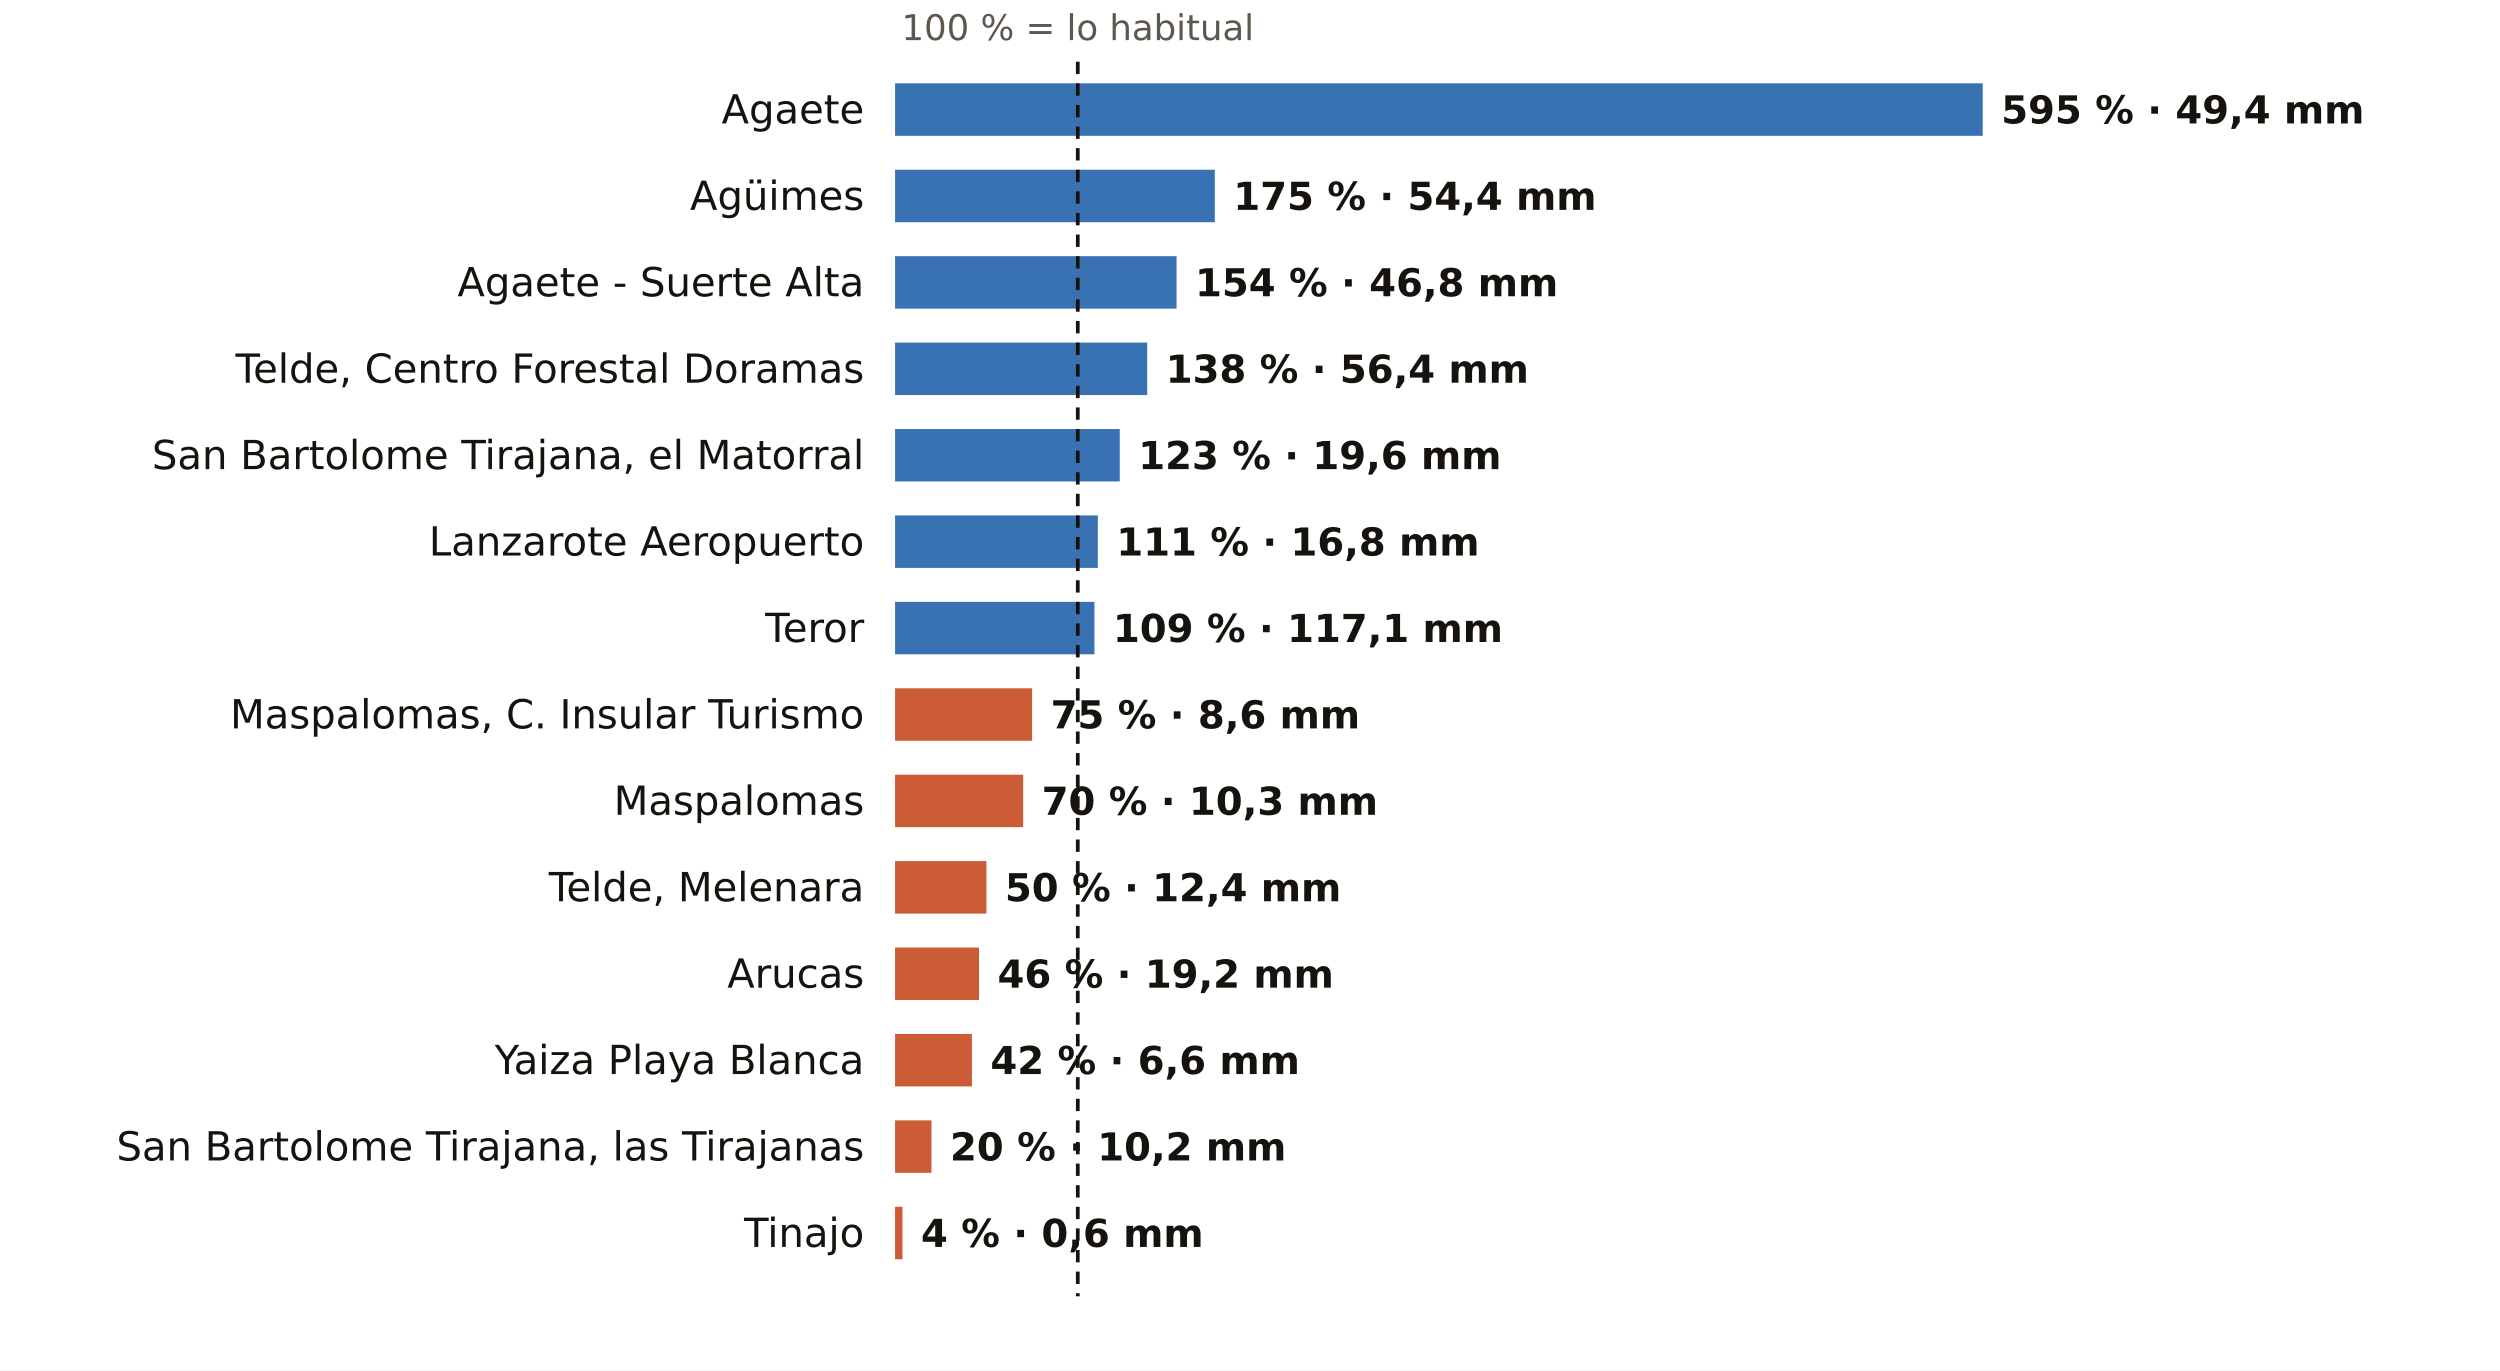
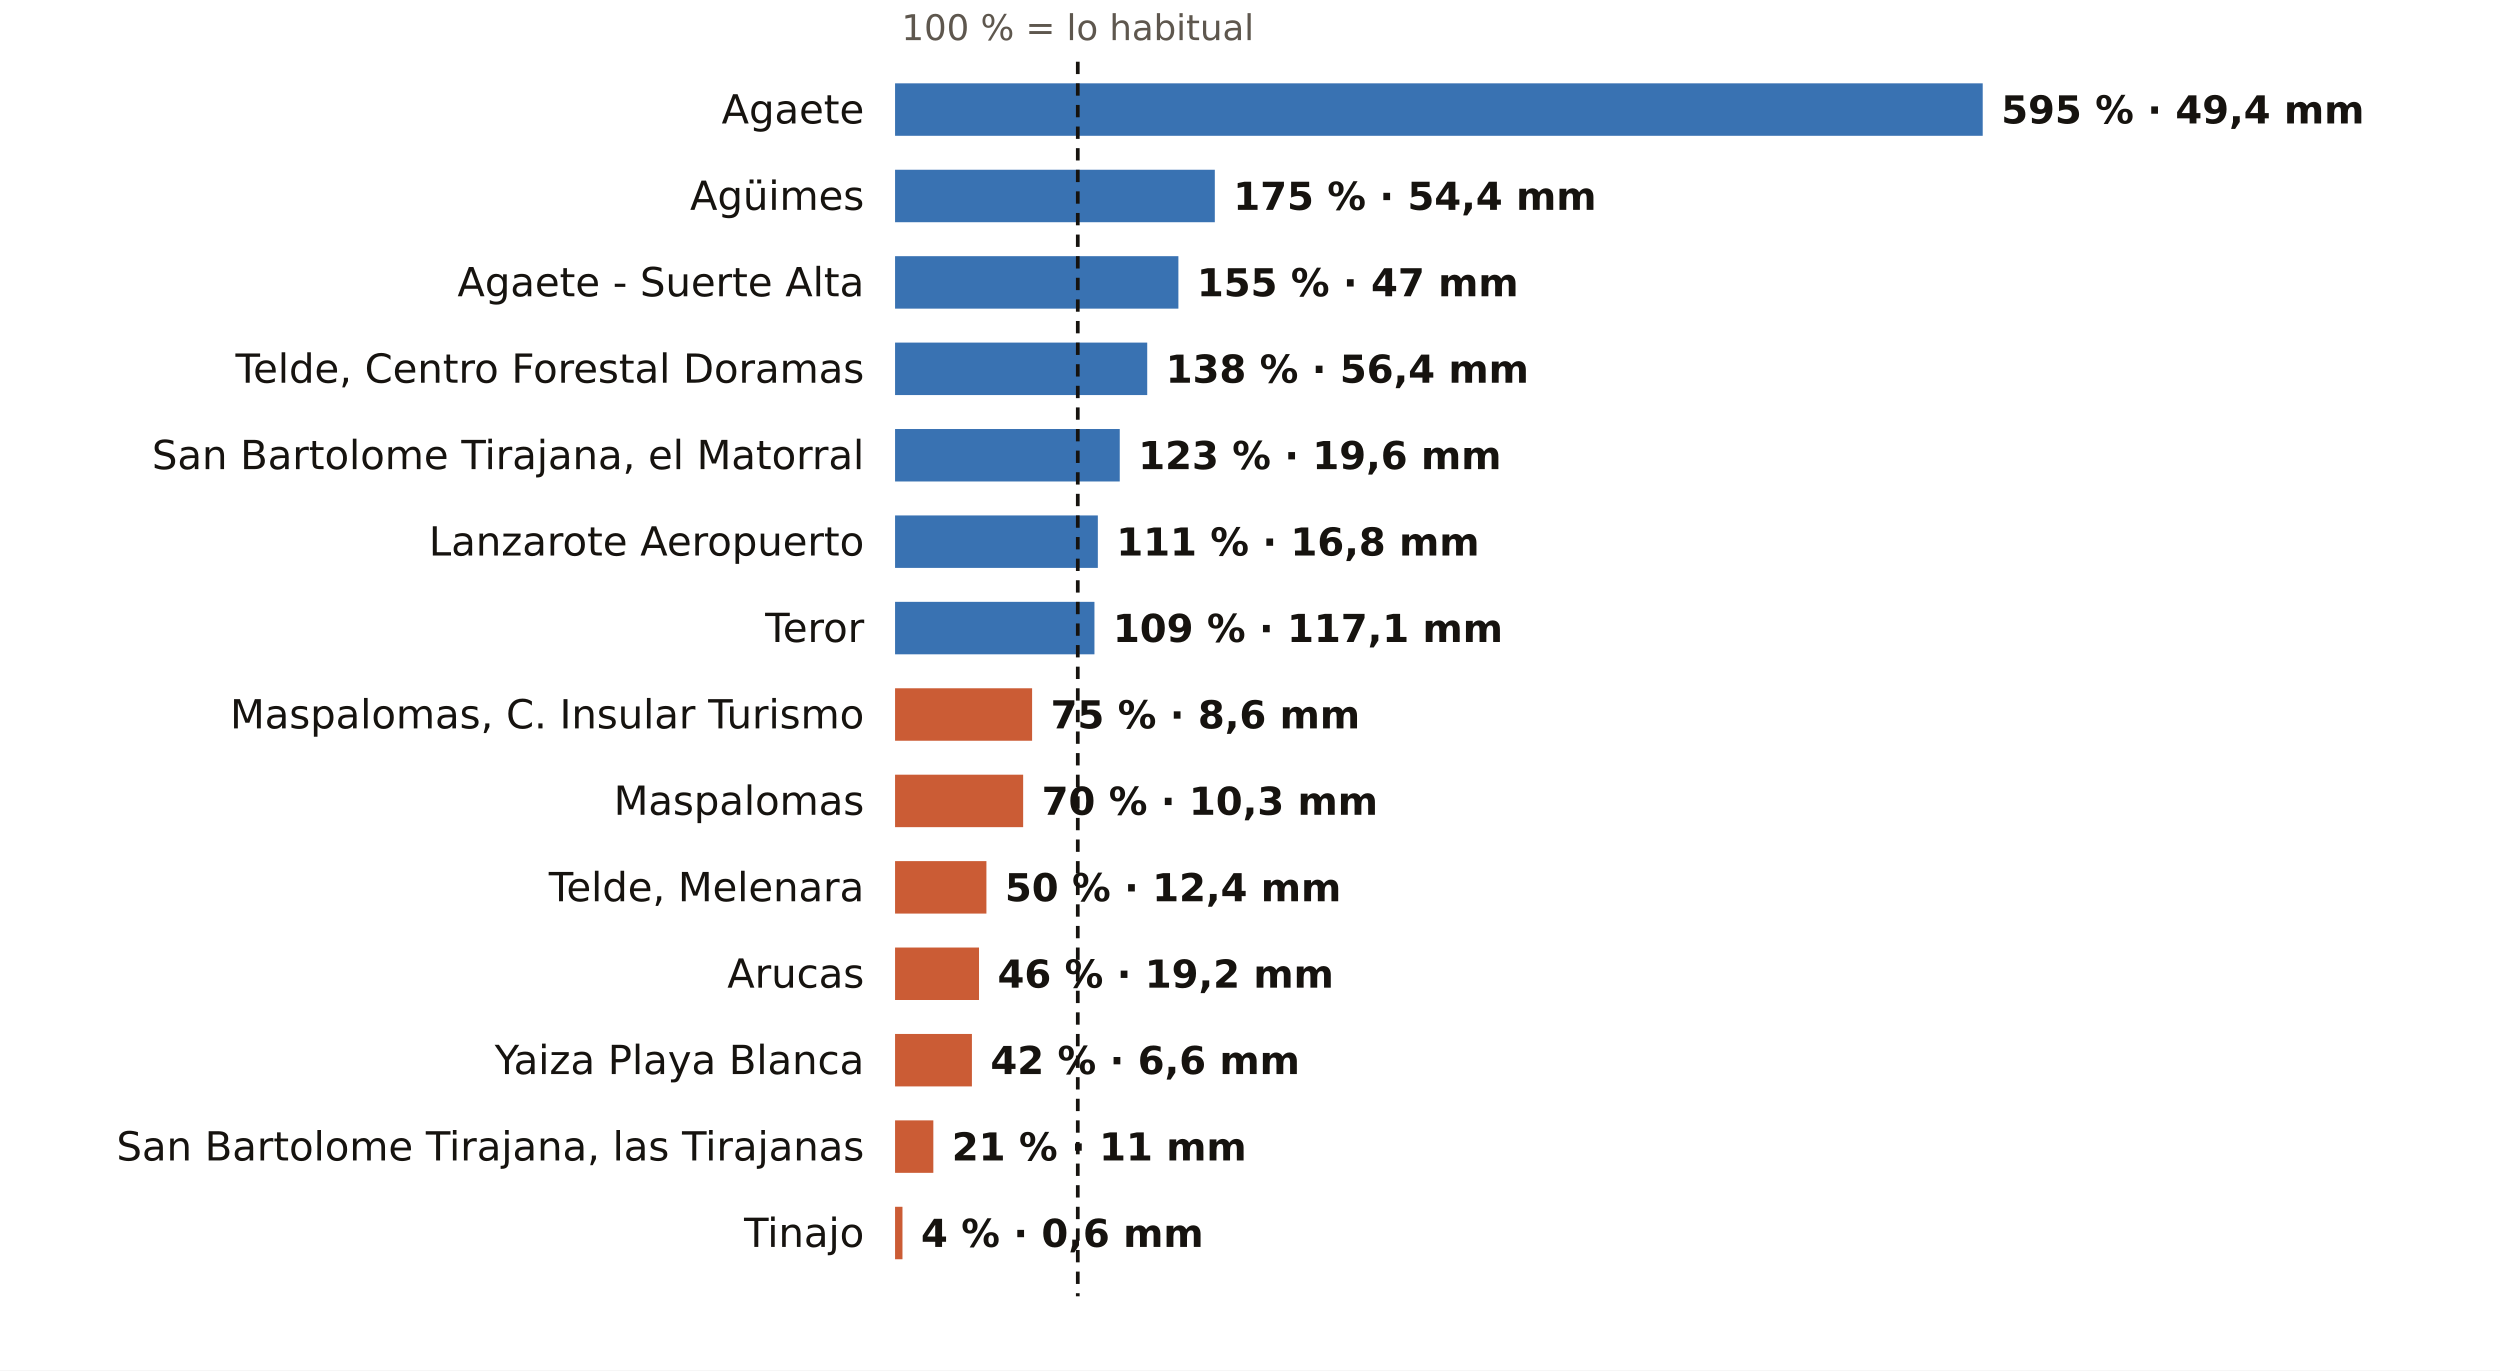
<svg xmlns="http://www.w3.org/2000/svg" viewBox="0 0 810 444" width="810" height="444" role="img" aria-label="El otoño en los pluviómetros de AEMET de Las Palmas: % de lo habitual">
  <rect width="810" height="444" fill="#FFFFFF" />
  <text x="349.2" y="13.0" font-size="11.5" fill="#5E574E" text-anchor="middle" font-weight="400" font-family="Public Sans, DejaVu Sans, Arial, sans-serif">100 % = lo habitual</text>
  <text x="280.0" y="40.0" font-size="13" fill="#16130F" text-anchor="end" font-weight="500" font-family="Public Sans, DejaVu Sans, Arial, sans-serif">Agaete</text>
  <rect x="290" y="27" width="352.4" height="17" fill="#1F5FA8" opacity="0.88" />
  <text x="648.4" y="40.0" font-size="12.5" fill="#16130F" text-anchor="start" font-weight="600" font-family="Public Sans, DejaVu Sans, Arial, sans-serif">595 % · 49,4 mm</text>
  <text x="280.0" y="68.0" font-size="13" fill="#16130F" text-anchor="end" font-weight="500" font-family="Public Sans, DejaVu Sans, Arial, sans-serif">Agüimes</text>
  <rect x="290" y="55" width="103.6" height="17" fill="#1F5FA8" opacity="0.88" />
  <text x="399.6" y="68.0" font-size="12.5" fill="#16130F" text-anchor="start" font-weight="600" font-family="Public Sans, DejaVu Sans, Arial, sans-serif">175 % · 54,4 mm</text>
  <text x="280.0" y="96.0" font-size="13" fill="#16130F" text-anchor="end" font-weight="500" font-family="Public Sans, DejaVu Sans, Arial, sans-serif">Agaete - Suerte Alta</text>
-   <rect x="290" y="83" width="91.2" height="17" fill="#1F5FA8" opacity="0.88" />
-   <text x="387.2" y="96.0" font-size="12.5" fill="#16130F" text-anchor="start" font-weight="600" font-family="Public Sans, DejaVu Sans, Arial, sans-serif">154 % · 46,8 mm</text>
+   <rect x="290" y="83" width="91.8" height="17" fill="#1F5FA8" opacity="0.88" />
+   <text x="387.8" y="96.0" font-size="12.5" fill="#16130F" text-anchor="start" font-weight="600" font-family="Public Sans, DejaVu Sans, Arial, sans-serif">155 % · 47 mm</text>
  <text x="280.0" y="124.0" font-size="13" fill="#16130F" text-anchor="end" font-weight="500" font-family="Public Sans, DejaVu Sans, Arial, sans-serif">Telde, Centro Forestal Doramas</text>
  <rect x="290" y="111" width="81.7" height="17" fill="#1F5FA8" opacity="0.88" />
  <text x="377.7" y="124.0" font-size="12.5" fill="#16130F" text-anchor="start" font-weight="600" font-family="Public Sans, DejaVu Sans, Arial, sans-serif">138 % · 56,4 mm</text>
  <text x="280.0" y="152.0" font-size="13" fill="#16130F" text-anchor="end" font-weight="500" font-family="Public Sans, DejaVu Sans, Arial, sans-serif">San Bartolome Tirajana, el Matorral</text>
  <rect x="290" y="139" width="72.8" height="17" fill="#1F5FA8" opacity="0.88" />
  <text x="368.8" y="152.0" font-size="12.5" fill="#16130F" text-anchor="start" font-weight="600" font-family="Public Sans, DejaVu Sans, Arial, sans-serif">123 % · 19,6 mm</text>
  <text x="280.0" y="180.0" font-size="13" fill="#16130F" text-anchor="end" font-weight="500" font-family="Public Sans, DejaVu Sans, Arial, sans-serif">Lanzarote Aeropuerto</text>
  <rect x="290" y="167" width="65.7" height="17" fill="#1F5FA8" opacity="0.88" />
  <text x="361.7" y="180.0" font-size="12.5" fill="#16130F" text-anchor="start" font-weight="600" font-family="Public Sans, DejaVu Sans, Arial, sans-serif">111 % · 16,8 mm</text>
  <text x="280.0" y="208.0" font-size="13" fill="#16130F" text-anchor="end" font-weight="500" font-family="Public Sans, DejaVu Sans, Arial, sans-serif">Teror</text>
  <rect x="290" y="195" width="64.6" height="17" fill="#1F5FA8" opacity="0.88" />
  <text x="360.6" y="208.0" font-size="12.5" fill="#16130F" text-anchor="start" font-weight="600" font-family="Public Sans, DejaVu Sans, Arial, sans-serif">109 % · 117,1 mm</text>
  <text x="280.0" y="236.0" font-size="13" fill="#16130F" text-anchor="end" font-weight="500" font-family="Public Sans, DejaVu Sans, Arial, sans-serif">Maspalomas, C. Insular Turismo</text>
  <rect x="290" y="223" width="44.4" height="17" fill="#C4461A" opacity="0.88" />
  <text x="340.4" y="236.0" font-size="12.5" fill="#16130F" text-anchor="start" font-weight="600" font-family="Public Sans, DejaVu Sans, Arial, sans-serif">75 % · 8,6 mm</text>
  <text x="280.0" y="264.0" font-size="13" fill="#16130F" text-anchor="end" font-weight="500" font-family="Public Sans, DejaVu Sans, Arial, sans-serif">Maspalomas</text>
  <rect x="290" y="251" width="41.5" height="17" fill="#C4461A" opacity="0.88" />
  <text x="337.5" y="264.0" font-size="12.5" fill="#16130F" text-anchor="start" font-weight="600" font-family="Public Sans, DejaVu Sans, Arial, sans-serif">70 % · 10,3 mm</text>
  <text x="280.0" y="292.0" font-size="13" fill="#16130F" text-anchor="end" font-weight="500" font-family="Public Sans, DejaVu Sans, Arial, sans-serif">Telde, Melenara</text>
  <rect x="290" y="279" width="29.6" height="17" fill="#C4461A" opacity="0.88" />
  <text x="325.6" y="292.0" font-size="12.5" fill="#16130F" text-anchor="start" font-weight="600" font-family="Public Sans, DejaVu Sans, Arial, sans-serif">50 % · 12,4 mm</text>
  <text x="280.0" y="320.0" font-size="13" fill="#16130F" text-anchor="end" font-weight="500" font-family="Public Sans, DejaVu Sans, Arial, sans-serif">Arucas</text>
  <rect x="290" y="307" width="27.2" height="17" fill="#C4461A" opacity="0.88" />
  <text x="323.2" y="320.0" font-size="12.5" fill="#16130F" text-anchor="start" font-weight="600" font-family="Public Sans, DejaVu Sans, Arial, sans-serif">46 % · 19,2 mm</text>
  <text x="280.0" y="348.0" font-size="13" fill="#16130F" text-anchor="end" font-weight="500" font-family="Public Sans, DejaVu Sans, Arial, sans-serif">Yaiza Playa Blanca</text>
  <rect x="290" y="335" width="24.9" height="17" fill="#C4461A" opacity="0.88" />
  <text x="320.9" y="348.0" font-size="12.5" fill="#16130F" text-anchor="start" font-weight="600" font-family="Public Sans, DejaVu Sans, Arial, sans-serif">42 % · 6,6 mm</text>
  <text x="280.0" y="376.0" font-size="13" fill="#16130F" text-anchor="end" font-weight="500" font-family="Public Sans, DejaVu Sans, Arial, sans-serif">San Bartolome Tirajana, las Tirajanas</text>
-   <rect x="290" y="363" width="11.8" height="17" fill="#C4461A" opacity="0.88" />
-   <text x="307.8" y="376.0" font-size="12.5" fill="#16130F" text-anchor="start" font-weight="600" font-family="Public Sans, DejaVu Sans, Arial, sans-serif">20 % · 10,2 mm</text>
+   <rect x="290" y="363" width="12.4" height="17" fill="#C4461A" opacity="0.88" />
+   <text x="308.4" y="376.0" font-size="12.5" fill="#16130F" text-anchor="start" font-weight="600" font-family="Public Sans, DejaVu Sans, Arial, sans-serif">21 % · 11 mm</text>
  <text x="280.0" y="404.0" font-size="13" fill="#16130F" text-anchor="end" font-weight="500" font-family="Public Sans, DejaVu Sans, Arial, sans-serif">Tinajo</text>
  <rect x="290" y="391" width="2.4" height="17" fill="#C4461A" opacity="0.88" />
  <text x="298.4" y="404.0" font-size="12.5" fill="#16130F" text-anchor="start" font-weight="600" font-family="Public Sans, DejaVu Sans, Arial, sans-serif">4 % · 0,6 mm</text>
  <line x1="349.2" x2="349.2" y1="20" y2="420" stroke="#16130F" stroke-width="1.2" stroke-dasharray="4 3" />
</svg>
